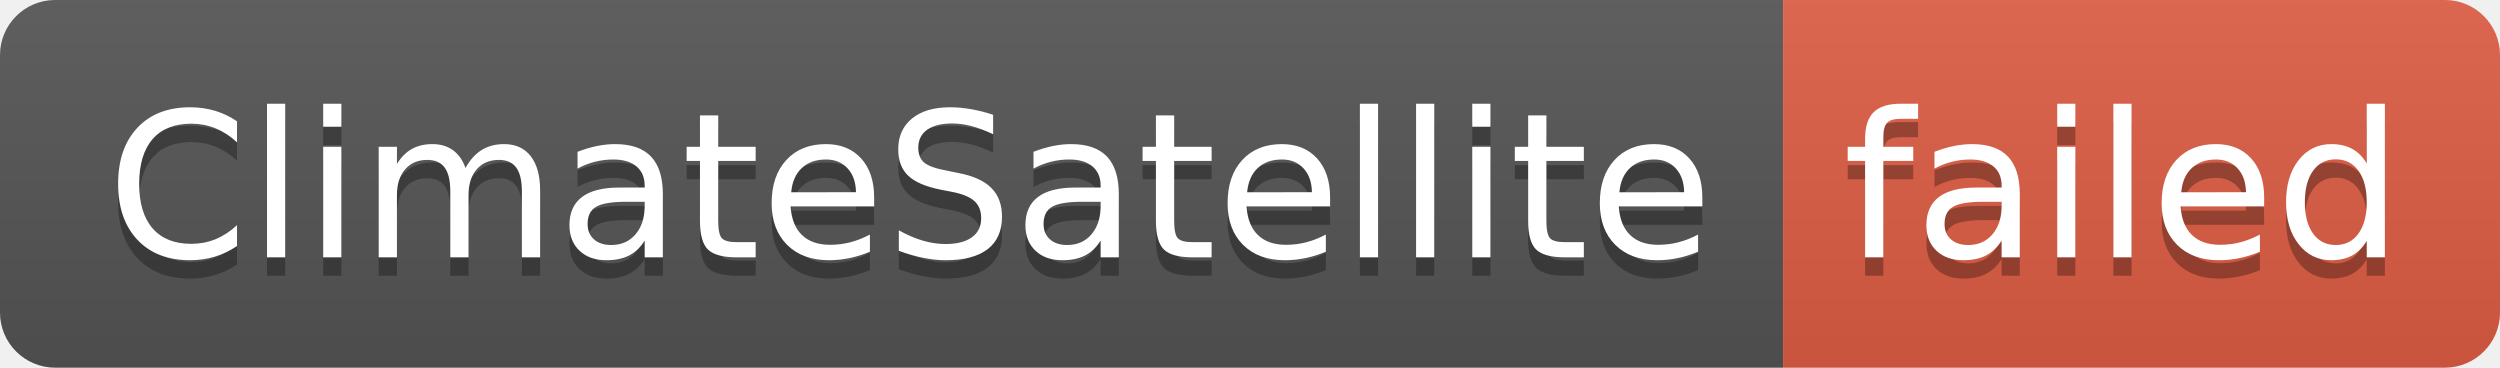
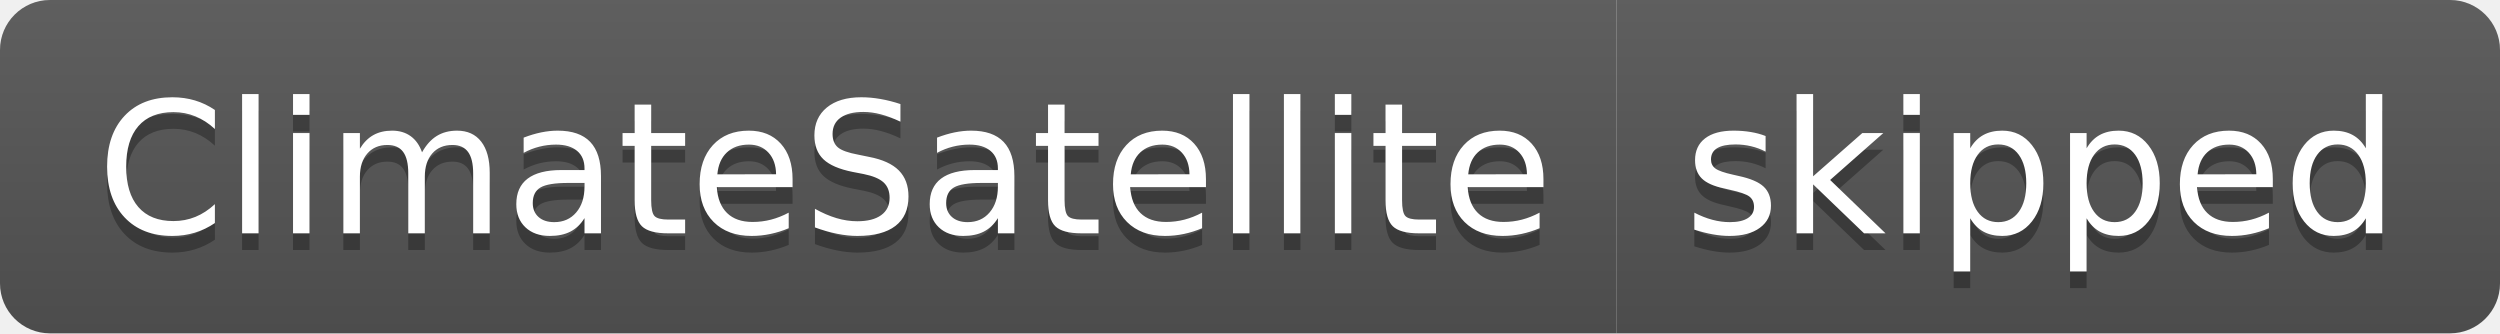
- <svg xmlns="http://www.w3.org/2000/svg" width="136" height="20" role="img" aria-label="ClimateSatellite: failed">
+ <svg xmlns="http://www.w3.org/2000/svg" width="150" height="20" role="img" aria-label="ClimateSatellite: skipped">
  <linearGradient id="s" x2="0" y2="100%">
    <stop offset="0" stop-color="#bbb" stop-opacity=".1" />
    <stop offset="1" stop-opacity=".1" />
  </linearGradient>
  <clipPath id="r">
-     <rect width="136" height="20" rx="3" fill="#fff" />
+     <rect width="150" height="20" rx="3" fill="#fff" />
  </clipPath>
  <g clip-path="url(#r)">
    <rect width="97" height="20" fill="#555" />
-     <rect x="97" width="39" height="20" fill="#e05d44" />
-     <rect width="136" height="20" fill="url(#s)" />
+     <rect x="97" width="53" height="20" fill="#555" />
+     <rect width="150" height="20" fill="url(#s)" />
  </g>
  <g fill="#fff" text-anchor="middle" font-family="Verdana,Geneva,DejaVu Sans,sans-serif" text-rendering="geometricPrecision" font-size="110">
    <text aria-hidden="true" x="495" y="150" fill="#010101" fill-opacity=".3" transform="scale(.1)" textLength="870">ClimateSatellite</text>
    <text x="495" y="140" transform="scale(.1)" fill="#fff" textLength="870">ClimateSatellite</text>
-     <text aria-hidden="true" x="1155" y="150" fill="#010101" fill-opacity=".3" transform="scale(.1)" textLength="290">failed</text>
-     <text x="1155" y="140" transform="scale(.1)" fill="#fff" textLength="290">failed</text>
+     <text aria-hidden="true" x="1225" y="150" fill="#010101" fill-opacity=".3" transform="scale(.1)" textLength="430">skipped</text>
+     <text x="1225" y="140" transform="scale(.1)" fill="#fff" textLength="430">skipped</text>
  </g>
</svg>
